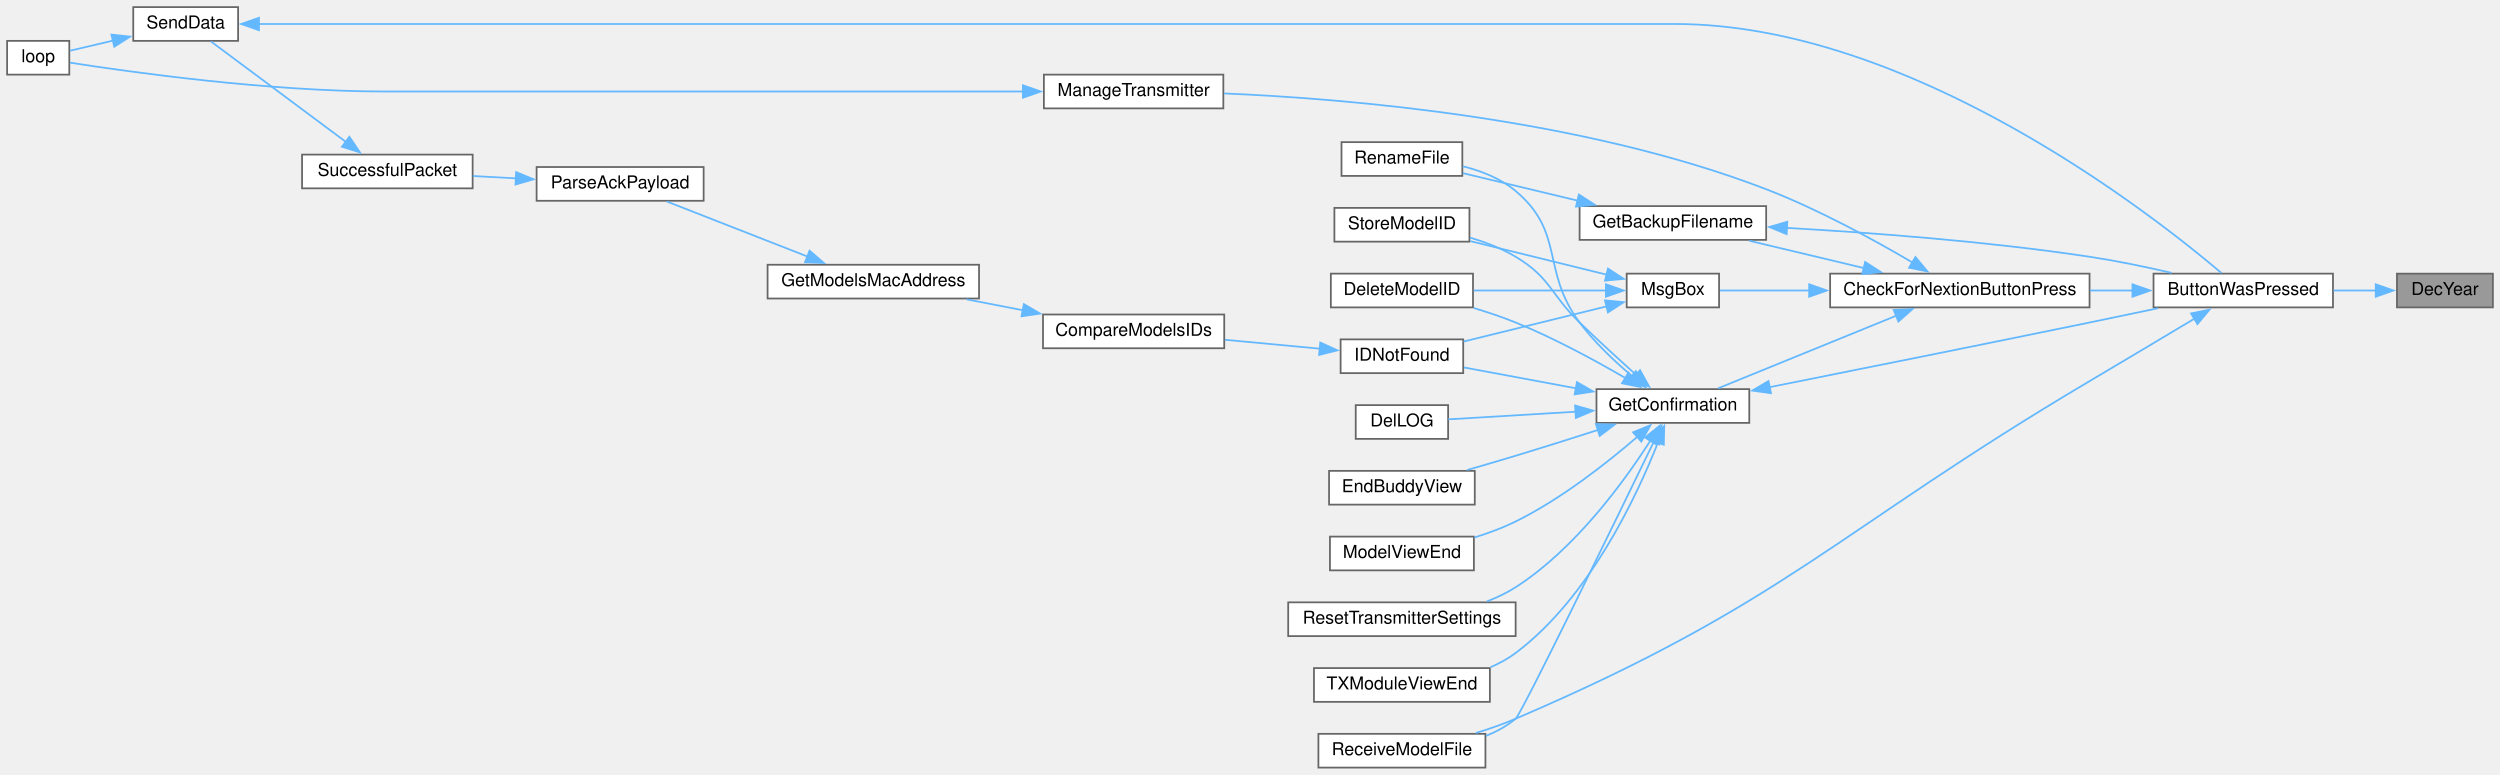
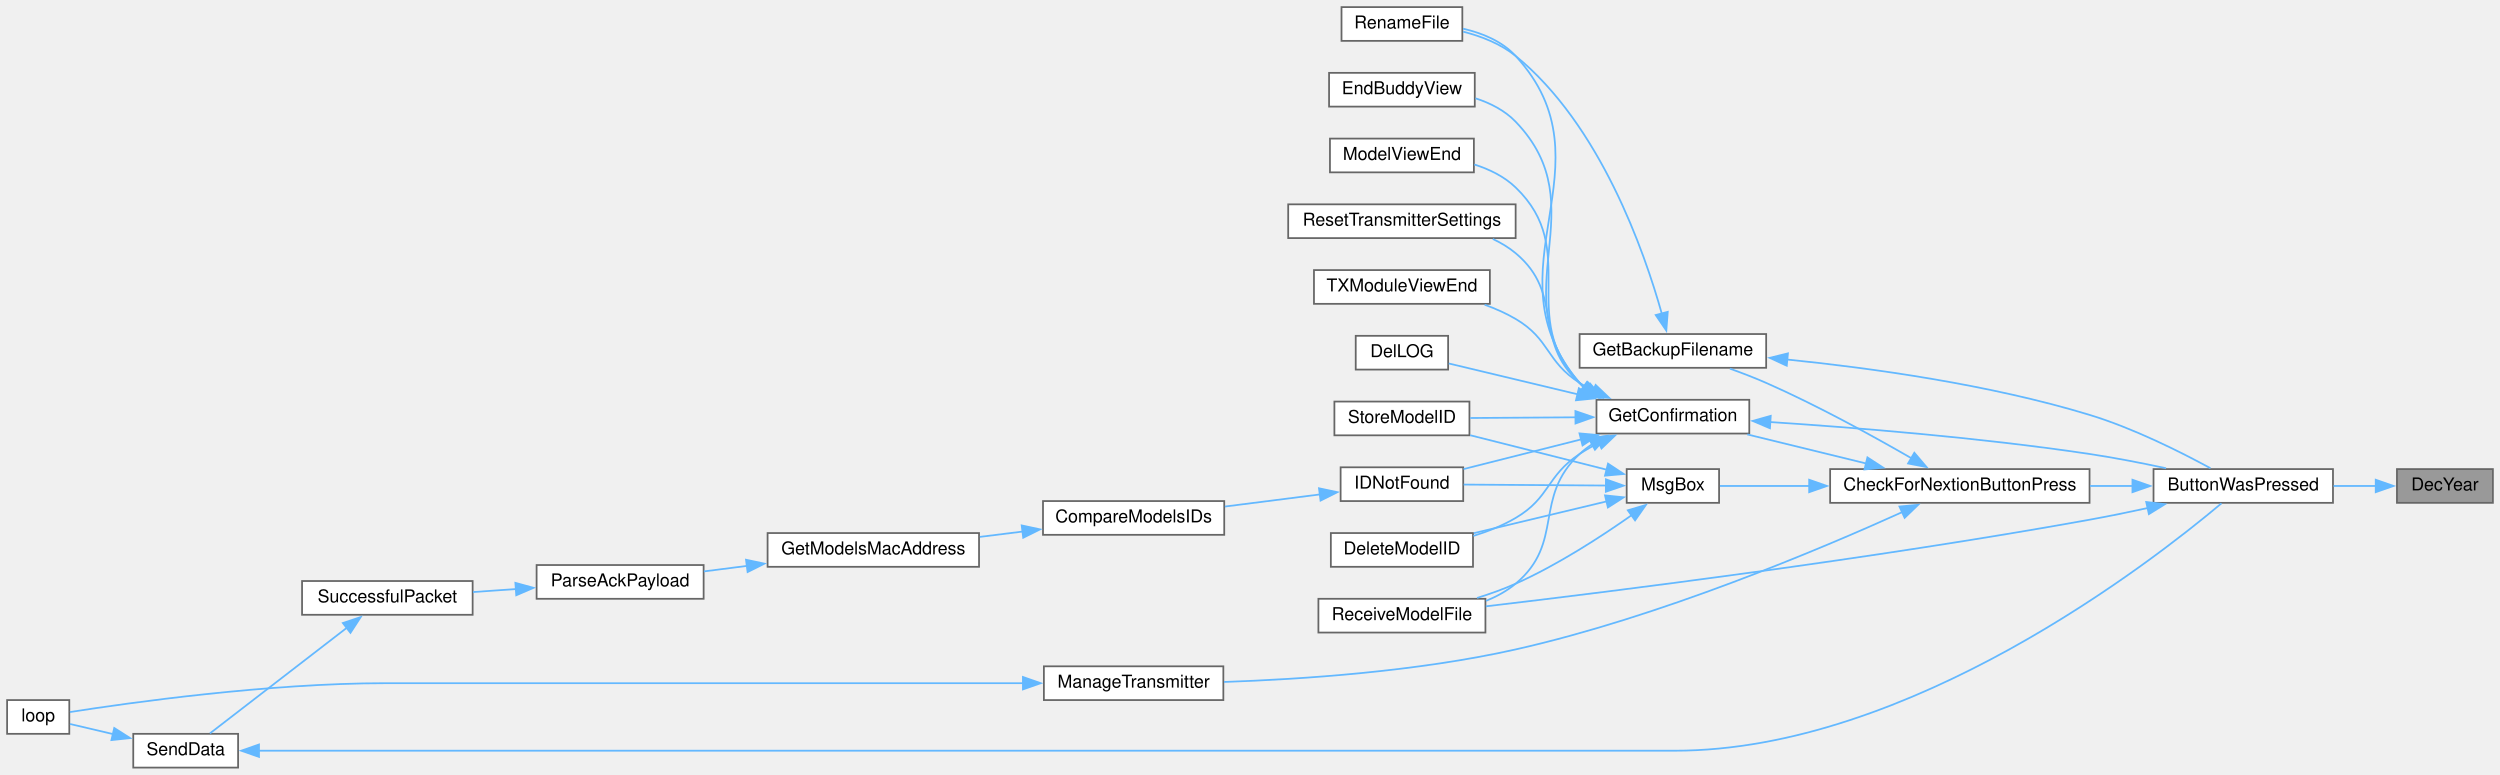
<svg xmlns="http://www.w3.org/2000/svg" xmlns:xlink="http://www.w3.org/1999/xlink" width="1407pt" height="436pt" viewBox="0.00 0.00 1407.00 436.00">
  <g id="graph0" class="graph" transform="scale(1 1) rotate(0) translate(4 432)">
    <g id="node1" class="node">
      <g id="a_node1">
        <a xlink:title=" ">
-           <polygon fill="#999999" stroke="#666666" points="1399,-278 1345,-278 1345,-259 1399,-259 1399,-278" />
-           <text text-anchor="middle" x="1372" y="-266" font-family="Helvetica,sans-Serif" font-size="10.00">DecYear</text>
+           <polygon fill="#999999" stroke="#666666" points="1399,-168 1345,-168 1345,-149 1399,-149 1399,-168" />
+           <text text-anchor="middle" x="1372" y="-156" font-family="Helvetica,sans-Serif" font-size="10.00">DecYear</text>
        </a>
      </g>
    </g>
    <g id="node2" class="node">
      <g id="a_node2">
        <a xlink:href="TransmitterCode_2src_2main_8cpp.html#a804fdbdd5eab4c596bbe8a23eecbe4d5" target="_top" xlink:title=" ">
-           <polygon fill="white" stroke="#666666" points="1309,-278 1208,-278 1208,-259 1309,-259 1309,-278" />
-           <text text-anchor="middle" x="1258.5" y="-266" font-family="Helvetica,sans-Serif" font-size="10.00">ButtonWasPressed</text>
+           <polygon fill="white" stroke="#666666" points="1309,-168 1208,-168 1208,-149 1309,-149 1309,-168" />
+           <text text-anchor="middle" x="1258.5" y="-156" font-family="Helvetica,sans-Serif" font-size="10.00">ButtonWasPressed</text>
        </a>
      </g>
    </g>
    <g id="edge1" class="edge">
-       <path fill="none" stroke="#63b8ff" d="M1333.08,-268.5C1325.45,-268.5 1317.32,-268.5 1309.34,-268.5" />
-       <polygon fill="#63b8ff" stroke="#63b8ff" points="1333.06,-272 1343.06,-268.5 1333.06,-265 1333.06,-272" />
+       <path fill="none" stroke="#63b8ff" d="M1333.08,-158.5C1325.45,-158.5 1317.32,-158.5 1309.34,-158.5" />
+       <polygon fill="#63b8ff" stroke="#63b8ff" points="1333.06,-162 1343.06,-158.5 1333.06,-155 1333.06,-162" />
    </g>
    <g id="node3" class="node">
      <g id="a_node3">
        <a xlink:href="Utilities_8h.html#afb7c85cac4aa89fd998ed81c330374d2" target="_top" xlink:title=" ">
-           <polygon fill="white" stroke="#666666" points="1172,-278 1026,-278 1026,-259 1172,-259 1172,-278" />
-           <text text-anchor="middle" x="1099" y="-266" font-family="Helvetica,sans-Serif" font-size="10.00">CheckForNextionButtonPress</text>
+           <polygon fill="white" stroke="#666666" points="1172,-168 1026,-168 1026,-149 1172,-149 1172,-168" />
+           <text text-anchor="middle" x="1099" y="-156" font-family="Helvetica,sans-Serif" font-size="10.00">CheckForNextionButtonPress</text>
        </a>
      </g>
    </g>
    <g id="edge2" class="edge">
-       <path fill="none" stroke="#63b8ff" d="M1196.32,-268.5C1188.43,-268.5 1180.29,-268.5 1172.24,-268.5" />
-       <polygon fill="#63b8ff" stroke="#63b8ff" points="1196.15,-272 1206.15,-268.5 1196.15,-265 1196.15,-272" />
+       <path fill="none" stroke="#63b8ff" d="M1196.32,-158.5C1188.43,-158.5 1180.29,-158.5 1172.24,-158.5" />
+       <polygon fill="#63b8ff" stroke="#63b8ff" points="1196.15,-162 1206.15,-158.5 1196.15,-155 1196.15,-162" />
    </g>
    <g id="node18" class="node">
      <g id="a_node18">
        <a xlink:href="TransmitterCode_2src_2main_8cpp.html#ab7c9edf843c732d7fe296564f39bc0dc" target="_top" xlink:title="RECEIVE A MODEL FILE.">
-           <polygon fill="white" stroke="#666666" points="832,-19 738,-19 738,0 832,0 832,-19" />
-           <text text-anchor="middle" x="785" y="-7" font-family="Helvetica,sans-Serif" font-size="10.00">ReceiveModelFile</text>
-         </a>
-       </g>
-     </g>
-     <g id="edge31" class="edge">
-       <path fill="none" stroke="#63b8ff" d="M1231.08,-252.68C1214.19,-242.59 1191.83,-229.24 1172,-217.5 1028.7,-132.62 1002.08,-93.13 849,-27.5 841.89,-24.45 834.11,-21.75 826.52,-19.43" />
-       <polygon fill="#63b8ff" stroke="#63b8ff" points="1229.13,-255.6 1239.51,-257.73 1232.72,-249.59 1229.13,-255.6" />
+           <polygon fill="white" stroke="#666666" points="832,-95 738,-95 738,-76 832,-76 832,-95" />
+           <text text-anchor="middle" x="785" y="-83" font-family="Helvetica,sans-Serif" font-size="10.00">ReceiveModelFile</text>
+         </a>
+       </g>
+     </g>
+     <g id="edge32" class="edge">
+       <path fill="none" stroke="#63b8ff" d="M1204.84,-146.11C1194.01,-143.75 1182.66,-141.43 1172,-139.5 1049.98,-117.44 904.86,-99.29 832.24,-90.76" />
+       <polygon fill="#63b8ff" stroke="#63b8ff" points="1203.89,-149.48 1214.41,-148.23 1205.4,-142.65 1203.89,-149.48" />
    </g>
    <g id="node4" class="node">
      <g id="a_node4">
        <a xlink:href="TransmitterCode_2src_2main_8cpp.html#a641d6dab68ec7b2a8a32492aac55bc1c" target="_top" xlink:title=" ">
-           <polygon fill="white" stroke="#666666" points="990,-316 885,-316 885,-297 990,-297 990,-316" />
-           <text text-anchor="middle" x="937.5" y="-304" font-family="Helvetica,sans-Serif" font-size="10.00">GetBackupFilename</text>
+           <polygon fill="white" stroke="#666666" points="990,-244 885,-244 885,-225 990,-225 990,-244" />
+           <text text-anchor="middle" x="937.5" y="-232" font-family="Helvetica,sans-Serif" font-size="10.00">GetBackupFilename</text>
        </a>
      </g>
    </g>
    <g id="edge3" class="edge">
-       <path fill="none" stroke="#63b8ff" d="M1045.07,-281.11C1024.04,-286.12 1000.2,-291.8 980.4,-296.52" />
-       <polygon fill="#63b8ff" stroke="#63b8ff" points="1045.7,-284.56 1054.62,-278.83 1044.08,-277.75 1045.7,-284.56" />
+       <path fill="none" stroke="#63b8ff" d="M1071.87,-174.03C1050.34,-186.45 1018.79,-203.83 990,-216.5 983.5,-219.36 976.39,-222.09 969.58,-224.52" />
+       <polygon fill="#63b8ff" stroke="#63b8ff" points="1073.39,-177.2 1080.26,-169.14 1069.86,-171.15 1073.39,-177.2" />
    </g>
    <g id="node6" class="node">
      <g id="a_node6">
        <a xlink:href="TransmitterCode_2src_2main_8cpp.html#a6506bf72e0dd9e9ce480156b47625bff" target="_top" xlink:title=" ">
-           <polygon fill="white" stroke="#666666" points="980.5,-213 894.5,-213 894.5,-194 980.5,-194 980.5,-213" />
-           <text text-anchor="middle" x="937.5" y="-201" font-family="Helvetica,sans-Serif" font-size="10.00">GetConfirmation</text>
+           <polygon fill="white" stroke="#666666" points="980.5,-207 894.5,-207 894.5,-188 980.5,-188 980.5,-207" />
+           <text text-anchor="middle" x="937.5" y="-195" font-family="Helvetica,sans-Serif" font-size="10.00">GetConfirmation</text>
        </a>
      </g>
    </g>
    <g id="edge6" class="edge">
-       <path fill="none" stroke="#63b8ff" d="M1063.25,-254.34C1032.94,-241.99 989.75,-224.38 962.95,-213.47" />
-       <polygon fill="#63b8ff" stroke="#63b8ff" points="1061.79,-257.52 1072.37,-258.06 1064.43,-251.04 1061.79,-257.52" />
+       <path fill="none" stroke="#63b8ff" d="M1046.32,-171.14C1024.63,-176.44 999.75,-182.52 979.36,-187.51" />
+       <polygon fill="#63b8ff" stroke="#63b8ff" points="1046.99,-174.58 1055.87,-168.8 1045.32,-167.78 1046.99,-174.58" />
    </g>
    <g id="node22" class="node">
      <g id="a_node22">
        <a xlink:href="TransmitterCode_2src_2main_8cpp.html#a558ea014e230b7caa54ce5a37ad29b22" target="_top" xlink:title=" ">
-           <polygon fill="white" stroke="#666666" points="684.5,-390 583.5,-390 583.5,-371 684.5,-371 684.5,-390" />
-           <text text-anchor="middle" x="634" y="-378" font-family="Helvetica,sans-Serif" font-size="10.00">ManageTransmitter</text>
+           <polygon fill="white" stroke="#666666" points="684.5,-57 583.5,-57 583.5,-38 684.5,-38 684.5,-57" />
+           <text text-anchor="middle" x="634" y="-45" font-family="Helvetica,sans-Serif" font-size="10.00">ManageTransmitter</text>
        </a>
      </g>
    </g>
    <g id="edge25" class="edge">
-       <path fill="none" stroke="#63b8ff" d="M1072.48,-284.18C1051.09,-296.77 1019.41,-314.17 990,-325.5 886.41,-365.42 755.25,-376.41 684.94,-379.41" />
-       <polygon fill="#63b8ff" stroke="#63b8ff" points="1074.01,-287.34 1080.8,-279.21 1070.42,-281.33 1074.01,-287.34" />
+       <path fill="none" stroke="#63b8ff" d="M1066.64,-143.82C1020.22,-122.82 929.96,-84.71 849,-66.5 793.69,-54.06 728.62,-49.69 684.87,-48.2" />
+       <polygon fill="#63b8ff" stroke="#63b8ff" points="1065.01,-146.93 1075.56,-147.9 1067.92,-140.56 1065.01,-146.93" />
    </g>
    <g id="node23" class="node">
      <g id="a_node23">
        <a xlink:href="TransmitterCode_2src_2main_8cpp.html#a6f5b0f1e4ca75768c16c4dd93f92a8de" target="_top" xlink:title=" ">
-           <polygon fill="white" stroke="#666666" points="963.5,-278 911.5,-278 911.5,-259 963.5,-259 963.5,-278" />
-           <text text-anchor="middle" x="937.5" y="-266" font-family="Helvetica,sans-Serif" font-size="10.00">MsgBox</text>
+           <polygon fill="white" stroke="#666666" points="963.5,-168 911.5,-168 911.5,-149 963.5,-149 963.5,-168" />
+           <text text-anchor="middle" x="937.5" y="-156" font-family="Helvetica,sans-Serif" font-size="10.00">MsgBox</text>
        </a>
      </g>
    </g>
    <g id="edge27" class="edge">
-       <path fill="none" stroke="#63b8ff" d="M1014.29,-268.5C995.95,-268.5 977.88,-268.5 963.99,-268.5" />
-       <polygon fill="#63b8ff" stroke="#63b8ff" points="1014.2,-272 1024.2,-268.5 1014.2,-265 1014.2,-272" />
+       <path fill="none" stroke="#63b8ff" d="M1014.29,-158.5C995.95,-158.5 977.88,-158.5 963.99,-158.5" />
+       <polygon fill="#63b8ff" stroke="#63b8ff" points="1014.2,-162 1024.2,-158.5 1014.2,-155 1014.2,-162" />
    </g>
    <g id="edge4" class="edge">
-       <path fill="none" stroke="#63b8ff" d="M1001.47,-303.73C1048.62,-301.08 1114.6,-296.17 1172,-287.5 1187.19,-285.21 1203.7,-281.76 1218.13,-278.44" />
-       <polygon fill="#63b8ff" stroke="#63b8ff" points="1001.52,-300.22 991.72,-304.25 1001.9,-307.21 1001.52,-300.22" />
+       <path fill="none" stroke="#63b8ff" d="M1001.83,-229.65C1049.42,-224.83 1115.81,-215.59 1172,-198.5 1196.62,-191.01 1223.2,-177.66 1240.07,-168.46" />
+       <polygon fill="#63b8ff" stroke="#63b8ff" points="1001.58,-226.15 991.96,-230.6 1002.25,-233.12 1001.58,-226.15" />
    </g>
    <g id="node5" class="node">
      <g id="a_node5">
        <a xlink:href="TransmitterCode_2src_2main_8cpp.html#a9d94366336f1e5fd43edb9c24bec5821" target="_top" xlink:title=" ">
-           <polygon fill="white" stroke="#666666" points="819,-352 751,-352 751,-333 819,-333 819,-352" />
-           <text text-anchor="middle" x="785" y="-340" font-family="Helvetica,sans-Serif" font-size="10.00">RenameFile</text>
+           <polygon fill="white" stroke="#666666" points="819,-428 751,-428 751,-409 819,-409 819,-428" />
+           <text text-anchor="middle" x="785" y="-416" font-family="Helvetica,sans-Serif" font-size="10.00">RenameFile</text>
        </a>
      </g>
    </g>
    <g id="edge5" class="edge">
-       <path fill="none" stroke="#63b8ff" d="M884.03,-319.05C862.53,-324.19 838.29,-329.99 819.3,-334.54" />
-       <polygon fill="#63b8ff" stroke="#63b8ff" points="884.59,-322.52 893.5,-316.78 882.96,-315.71 884.59,-322.52" />
+       <path fill="none" stroke="#63b8ff" d="M931.3,-255.33C921.41,-290.58 896.51,-361.92 849,-400.5 840.61,-407.31 829.77,-411.55 819.46,-414.18" />
+       <polygon fill="#63b8ff" stroke="#63b8ff" points="934.61,-256.5 933.8,-245.94 927.84,-254.7 934.61,-256.5" />
    </g>
    <g id="edge7" class="edge">
-       <path fill="none" stroke="#63b8ff" d="M991.92,-214.11C1039.26,-223.55 1110.26,-237.79 1172,-250.5 1184.48,-253.07 1197.98,-255.89 1210.48,-258.52" />
-       <polygon fill="#63b8ff" stroke="#63b8ff" points="992.68,-210.7 982.19,-212.17 991.31,-217.56 992.68,-210.7" />
+       <path fill="none" stroke="#63b8ff" d="M992.1,-194.48C1039.57,-191.38 1110.64,-185.69 1172,-176.5 1186.1,-174.39 1201.38,-171.4 1215.06,-168.47" />
+       <polygon fill="#63b8ff" stroke="#63b8ff" points="992.13,-190.97 982.37,-195.1 992.57,-197.96 992.13,-190.97" />
    </g>
    <g id="edge21" class="edge">
-       <path fill="none" stroke="#63b8ff" d="M914.47,-220.38C904.61,-228.7 893.35,-239.33 885,-250.5 863.1,-279.79 877.02,-300.99 849,-324.5 840.63,-331.52 829.68,-335.81 819.26,-338.42" />
-       <polygon fill="#63b8ff" stroke="#63b8ff" points="916.62,-223.14 922.19,-214.13 912.21,-217.71 916.62,-223.14" />
+       <path fill="none" stroke="#63b8ff" d="M887.18,-214.17C886.42,-214.92 885.69,-215.69 885,-216.5 830.98,-279.95 905.36,-339.13 849,-400.5 841.38,-408.79 830.24,-413.37 819.43,-415.85" />
+       <polygon fill="#63b8ff" stroke="#63b8ff" points="889.17,-217.05 895.16,-208.31 885.03,-211.41 889.17,-217.05" />
    </g>
    <g id="node7" class="node">
      <g id="a_node7">
        <a xlink:href="TransmitterCode_2src_2main_8cpp.html#ac45477c637c975e13189e2988c8813b3" target="_top" xlink:title=" ">
-           <polygon fill="white" stroke="#666666" points="825,-278 745,-278 745,-259 825,-259 825,-278" />
-           <text text-anchor="middle" x="785" y="-266" font-family="Helvetica,sans-Serif" font-size="10.00">DeleteModelID</text>
+           <polygon fill="white" stroke="#666666" points="825,-132 745,-132 745,-113 825,-113 825,-132" />
+           <text text-anchor="middle" x="785" y="-120" font-family="Helvetica,sans-Serif" font-size="10.00">DeleteModelID</text>
        </a>
      </g>
    </g>
    <g id="edge8" class="edge">
-       <path fill="none" stroke="#63b8ff" d="M910.79,-219.21C893.72,-229.16 870.57,-241.75 849,-250.5 841.52,-253.54 833.34,-256.27 825.43,-258.64" />
-       <polygon fill="#63b8ff" stroke="#63b8ff" points="912.44,-222.3 919.26,-214.19 908.87,-216.28 912.44,-222.3" />
+       <path fill="none" stroke="#63b8ff" d="M896.06,-182.85C892.21,-180.92 888.46,-178.8 885,-176.5 866.15,-163.98 868.5,-151.97 849,-140.5 841.75,-136.23 833.42,-132.93 825.25,-130.38" />
+       <polygon fill="#63b8ff" stroke="#63b8ff" points="894.41,-185.95 904.96,-186.91 897.32,-179.58 894.41,-185.95" />
    </g>
    <g id="node8" class="node">
      <g id="a_node8">
        <a xlink:href="TransmitterCode_2src_2main_8cpp.html#a53d438145d004c3b053f245f494f4284" target="_top" xlink:title=" ">
-           <polygon fill="white" stroke="#666666" points="811,-204 759,-204 759,-185 811,-185 811,-204" />
-           <text text-anchor="middle" x="785" y="-192" font-family="Helvetica,sans-Serif" font-size="10.00">DelLOG</text>
+           <polygon fill="white" stroke="#666666" points="811,-243 759,-243 759,-224 811,-224 811,-243" />
+           <text text-anchor="middle" x="785" y="-231" font-family="Helvetica,sans-Serif" font-size="10.00">DelLOG</text>
        </a>
      </g>
    </g>
    <g id="edge9" class="edge">
-       <path fill="none" stroke="#63b8ff" d="M882.85,-200.29C858.39,-198.83 830.6,-197.17 811.08,-196" />
-       <polygon fill="#63b8ff" stroke="#63b8ff" points="882.47,-203.78 892.67,-200.88 882.89,-196.79 882.47,-203.78" />
+       <path fill="none" stroke="#63b8ff" d="M883.96,-210.07C859.35,-215.96 831.15,-222.7 811.35,-227.44" />
+       <polygon fill="#63b8ff" stroke="#63b8ff" points="884.59,-213.52 893.5,-207.78 882.96,-206.71 884.59,-213.52" />
    </g>
    <g id="node9" class="node">
      <g id="a_node9">
        <a xlink:href="TransmitterCode_2src_2main_8cpp.html#a16c65917a148c7f6c17babf11e977b69" target="_top" xlink:title=" ">
-           <polygon fill="white" stroke="#666666" points="826,-167 744,-167 744,-148 826,-148 826,-167" />
-           <text text-anchor="middle" x="785" y="-155" font-family="Helvetica,sans-Serif" font-size="10.00">EndBuddyView</text>
+           <polygon fill="white" stroke="#666666" points="826,-391 744,-391 744,-372 826,-372 826,-391" />
+           <text text-anchor="middle" x="785" y="-379" font-family="Helvetica,sans-Serif" font-size="10.00">EndBuddyView</text>
        </a>
      </g>
    </g>
    <g id="edge10" class="edge">
-       <path fill="none" stroke="#63b8ff" d="M895.46,-190.07C880.83,-185.36 864.21,-180.1 849,-175.5 840.18,-172.83 830.64,-170.05 821.71,-167.49" />
-       <polygon fill="#63b8ff" stroke="#63b8ff" points="894.17,-193.34 904.76,-193.08 896.32,-186.67 894.17,-193.34" />
+       <path fill="none" stroke="#63b8ff" d="M887.62,-213.86C886.7,-214.7 885.83,-215.58 885,-216.5 840.21,-266.68 895.65,-315.04 849,-363.5 842.93,-369.81 834.81,-373.95 826.42,-376.66" />
+       <polygon fill="#63b8ff" stroke="#63b8ff" points="889.38,-216.9 895.56,-208.29 885.36,-211.17 889.38,-216.9" />
    </g>
    <g id="node10" class="node">
      <g id="a_node10">
        <a xlink:href="ModelMatch_8h.html#afdd42b1130d38073be1c2025af855879" target="_top" xlink:title=" ">
-           <polygon fill="white" stroke="#666666" points="819.5,-241 750.5,-241 750.5,-222 819.5,-222 819.5,-241" />
-           <text text-anchor="middle" x="785" y="-229" font-family="Helvetica,sans-Serif" font-size="10.00">IDNotFound</text>
+           <polygon fill="white" stroke="#666666" points="819.5,-169 750.5,-169 750.5,-150 819.5,-150 819.5,-169" />
+           <text text-anchor="middle" x="785" y="-157" font-family="Helvetica,sans-Serif" font-size="10.00">IDNotFound</text>
        </a>
      </g>
    </g>
    <g id="edge11" class="edge">
-       <path fill="none" stroke="#63b8ff" d="M883.12,-213.43C862.09,-217.34 838.55,-221.72 819.92,-225.19" />
-       <polygon fill="#63b8ff" stroke="#63b8ff" points="883.5,-216.92 892.69,-211.65 882.22,-210.04 883.5,-216.92" />
+       <path fill="none" stroke="#63b8ff" d="M885.88,-184.72C864.07,-179.21 839.16,-172.92 819.67,-168" />
+       <polygon fill="#63b8ff" stroke="#63b8ff" points="884.94,-188.09 895.49,-187.15 886.65,-181.3 884.94,-188.09" />
    </g>
    <g id="node17" class="node">
      <g id="a_node17">
        <a xlink:href="TransmitterCode_2src_2main_8cpp.html#ae9f91b9da28f2e1e2fb126961f03c31c" target="_top" xlink:title=" ">
-           <polygon fill="white" stroke="#666666" points="825.5,-130 744.5,-130 744.5,-111 825.5,-111 825.5,-130" />
-           <text text-anchor="middle" x="785" y="-118" font-family="Helvetica,sans-Serif" font-size="10.00">ModelViewEnd</text>
+           <polygon fill="white" stroke="#666666" points="825.5,-354 744.5,-354 744.5,-335 825.5,-335 825.5,-354" />
+           <text text-anchor="middle" x="785" y="-342" font-family="Helvetica,sans-Serif" font-size="10.00">ModelViewEnd</text>
        </a>
      </g>
    </g>
    <g id="edge19" class="edge">
-       <path fill="none" stroke="#63b8ff" d="M917.64,-186.3C900.76,-171.73 874.77,-151.22 849,-138.5 841.76,-134.92 833.69,-131.95 825.8,-129.51" />
-       <polygon fill="#63b8ff" stroke="#63b8ff" points="915.07,-188.71 924.88,-192.7 919.71,-183.46 915.07,-188.71" />
+       <path fill="none" stroke="#63b8ff" d="M888.19,-213.54C887.07,-214.47 886,-215.46 885,-216.5 849.31,-253.54 886.06,-290.82 849,-326.5 842.61,-332.65 834.26,-336.73 825.75,-339.42" />
+       <polygon fill="#63b8ff" stroke="#63b8ff" points="889.86,-216.63 896.31,-208.23 886.03,-210.77 889.86,-216.63" />
    </g>
    <g id="edge20" class="edge">
-       <path fill="none" stroke="#63b8ff" d="M926.87,-183.6C904.82,-138.13 852.31,-30.25 849,-27.5 844.1,-23.43 838.33,-20.27 832.31,-17.83" />
-       <polygon fill="#63b8ff" stroke="#63b8ff" points="923.6,-184.88 931.11,-192.36 929.9,-181.83 923.6,-184.88" />
+       <path fill="none" stroke="#63b8ff" d="M891.96,-181.94C889.48,-180.3 887.13,-178.49 885,-176.5 858.53,-151.84 876.77,-126.68 849,-103.5 844.11,-99.42 838.34,-96.26 832.32,-93.82" />
+       <polygon fill="#63b8ff" stroke="#63b8ff" points="890.25,-185 900.69,-186.79 893.64,-178.88 890.25,-185" />
    </g>
    <g id="node19" class="node">
      <g id="a_node19">
        <a xlink:href="TransmitterCode_2src_2main_8cpp.html#a5c7f22bae35d5d6df9d54fe79dbb8401" target="_top" xlink:title=" ">
-           <polygon fill="white" stroke="#666666" points="849,-93 721,-93 721,-74 849,-74 849,-93" />
-           <text text-anchor="middle" x="785" y="-81" font-family="Helvetica,sans-Serif" font-size="10.00">ResetTransmitterSettings</text>
+           <polygon fill="white" stroke="#666666" points="849,-317 721,-317 721,-298 849,-298 849,-317" />
+           <text text-anchor="middle" x="785" y="-305" font-family="Helvetica,sans-Serif" font-size="10.00">ResetTransmitterSettings</text>
        </a>
      </g>
    </g>
    <g id="edge22" class="edge">
-       <path fill="none" stroke="#63b8ff" d="M924.83,-183.97C910.04,-160.89 882.4,-122.91 849,-101.5 844.02,-98.31 838.46,-95.67 832.77,-93.49" />
-       <polygon fill="#63b8ff" stroke="#63b8ff" points="921.82,-185.76 930.07,-192.41 927.77,-182.07 921.82,-185.76" />
+       <path fill="none" stroke="#63b8ff" d="M889.49,-212.93C887.92,-214.04 886.41,-215.23 885,-216.5 858.12,-240.71 876.77,-266.32 849,-289.5 845.16,-292.71 840.77,-295.34 836.15,-297.51" />
+       <polygon fill="#63b8ff" stroke="#63b8ff" points="890.88,-216.17 897.79,-208.14 887.38,-210.1 890.88,-216.17" />
    </g>
    <g id="node20" class="node">
      <g id="a_node20">
        <a xlink:href="TransmitterCode_2src_2main_8cpp.html#a3838aa0b33bb22d3b9934da05d2716d8" target="_top" xlink:title=" ">
-           <polygon fill="white" stroke="#666666" points="823,-315 747,-315 747,-296 823,-296 823,-315" />
-           <text text-anchor="middle" x="785" y="-303" font-family="Helvetica,sans-Serif" font-size="10.00">StoreModelID</text>
+           <polygon fill="white" stroke="#666666" points="823,-206 747,-206 747,-187 823,-187 823,-206" />
+           <text text-anchor="middle" x="785" y="-194" font-family="Helvetica,sans-Serif" font-size="10.00">StoreModelID</text>
        </a>
      </g>
    </g>
    <g id="edge23" class="edge">
-       <path fill="none" stroke="#63b8ff" d="M916.74,-221.04C907.05,-229.76 895.28,-240.54 885,-250.5 868.52,-266.46 868.69,-275.73 849,-287.5 841.19,-292.17 832.11,-295.68 823.31,-298.29" />
-       <polygon fill="#63b8ff" stroke="#63b8ff" points="919.03,-223.68 924.15,-214.41 914.36,-218.47 919.03,-223.68" />
+       <path fill="none" stroke="#63b8ff" d="M882.88,-197.14C863.2,-197.01 841.35,-196.87 823.4,-196.75" />
+       <polygon fill="#63b8ff" stroke="#63b8ff" points="882.64,-200.64 892.66,-197.21 882.69,-193.64 882.64,-200.64" />
    </g>
    <g id="node21" class="node">
      <g id="a_node21">
        <a xlink:href="TransmitterCode_2src_2main_8cpp.html#a3c55ef7c23759a89a86f6519569c4f7a" target="_top" xlink:title=" ">
-           <polygon fill="white" stroke="#666666" points="834.5,-56 735.5,-56 735.5,-37 834.5,-37 834.5,-56" />
-           <text text-anchor="middle" x="785" y="-44" font-family="Helvetica,sans-Serif" font-size="10.00">TXModuleViewEnd</text>
+           <polygon fill="white" stroke="#666666" points="834.5,-280 735.5,-280 735.5,-261 834.5,-261 834.5,-280" />
+           <text text-anchor="middle" x="785" y="-268" font-family="Helvetica,sans-Serif" font-size="10.00">TXModuleViewEnd</text>
        </a>
      </g>
    </g>
    <g id="edge24" class="edge">
-       <path fill="none" stroke="#63b8ff" d="M929.17,-183.11C917.18,-152.67 890.48,-95.62 849,-64.5 844.72,-61.29 839.89,-58.65 834.86,-56.49" />
-       <polygon fill="#63b8ff" stroke="#63b8ff" points="925.83,-184.16 932.63,-192.28 932.38,-181.69 925.83,-184.16" />
+       <path fill="none" stroke="#63b8ff" d="M892.64,-212.15C889.99,-213.5 887.42,-214.95 885,-216.5 865.94,-228.7 868.5,-241.03 849,-252.5 843.61,-255.67 837.62,-258.31 831.55,-260.5" />
+       <polygon fill="#63b8ff" stroke="#63b8ff" points="894.02,-215.36 901.69,-208.05 891.14,-208.98 894.02,-215.36" />
    </g>
    <g id="node11" class="node">
      <g id="a_node11">
        <a xlink:href="ModelMatch_8h.html#af8fe429ceb65bf9d257a2a0f1c63eccb" target="_top" xlink:title=" ">
-           <polygon fill="white" stroke="#666666" points="685,-255 583,-255 583,-236 685,-236 685,-255" />
-           <text text-anchor="middle" x="634" y="-243" font-family="Helvetica,sans-Serif" font-size="10.00">CompareModelsIDs</text>
+           <polygon fill="white" stroke="#666666" points="685,-150 583,-150 583,-131 685,-131 685,-150" />
+           <text text-anchor="middle" x="634" y="-138" font-family="Helvetica,sans-Serif" font-size="10.00">CompareModelsIDs</text>
        </a>
      </g>
    </g>
    <g id="edge12" class="edge">
-       <path fill="none" stroke="#63b8ff" d="M738.93,-235.74C722.03,-237.32 702.72,-239.14 685.37,-240.77" />
-       <polygon fill="#63b8ff" stroke="#63b8ff" points="739.05,-239.24 748.68,-234.82 738.4,-232.27 739.05,-239.24" />
+       <path fill="none" stroke="#63b8ff" d="M738.93,-153.75C722.03,-151.6 702.72,-149.14 685.37,-146.92" />
+       <polygon fill="#63b8ff" stroke="#63b8ff" points="738.33,-157.2 748.69,-155 739.21,-150.26 738.33,-157.2" />
    </g>
    <g id="node12" class="node">
      <g id="a_node12">
        <a xlink:href="ModelMatch_8h.html#a494cb4acb30856d1f53f08df1b80c41b" target="_top" xlink:title=" ">
-           <polygon fill="white" stroke="#666666" points="547,-283 428,-283 428,-264 547,-264 547,-283" />
-           <text text-anchor="middle" x="487.5" y="-271" font-family="Helvetica,sans-Serif" font-size="10.00">GetModelsMacAddress</text>
+           <polygon fill="white" stroke="#666666" points="547,-132 428,-132 428,-113 547,-113 547,-132" />
+           <text text-anchor="middle" x="487.5" y="-120" font-family="Helvetica,sans-Serif" font-size="10.00">GetModelsMacAddress</text>
        </a>
      </g>
    </g>
    <g id="edge13" class="edge">
-       <path fill="none" stroke="#63b8ff" d="M571.61,-257.4C561.09,-259.43 550.25,-261.53 540.02,-263.52" />
-       <polygon fill="#63b8ff" stroke="#63b8ff" points="572.23,-260.84 581.38,-255.5 570.9,-253.97 572.23,-260.84" />
+       <path fill="none" stroke="#63b8ff" d="M571.69,-132.86C563.67,-131.86 555.47,-130.84 547.49,-129.85" />
+       <polygon fill="#63b8ff" stroke="#63b8ff" points="571.01,-136.3 581.36,-134.07 571.87,-129.36 571.01,-136.3" />
    </g>
    <g id="node13" class="node">
      <g id="a_node13">
        <a xlink:href="TransmitterCode_2src_2main_8cpp.html#a694f4f5a0147f4dc29b0bc1a8951547d" target="_top" xlink:title=" ">
-           <polygon fill="white" stroke="#666666" points="392,-338 298,-338 298,-319 392,-319 392,-338" />
-           <text text-anchor="middle" x="345" y="-326" font-family="Helvetica,sans-Serif" font-size="10.00">ParseAckPayload</text>
+           <polygon fill="white" stroke="#666666" points="392,-114 298,-114 298,-95 392,-95 392,-114" />
+           <text text-anchor="middle" x="345" y="-102" font-family="Helvetica,sans-Serif" font-size="10.00">ParseAckPayload</text>
        </a>
      </g>
    </g>
    <g id="edge14" class="edge">
-       <path fill="none" stroke="#63b8ff" d="M450.6,-287.56C425.78,-297.27 393.38,-309.95 371.25,-318.61" />
-       <polygon fill="#63b8ff" stroke="#63b8ff" points="451.61,-290.92 459.65,-284.01 449.06,-284.4 451.61,-290.92" />
+       <path fill="none" stroke="#63b8ff" d="M416.5,-113.53C408.23,-112.47 399.96,-111.41 392.14,-110.41" />
+       <polygon fill="#63b8ff" stroke="#63b8ff" points="415.86,-116.98 426.23,-114.78 416.75,-110.04 415.86,-116.98" />
    </g>
    <g id="node14" class="node">
      <g id="a_node14">
        <a xlink:href="transceiver_8h.html#a1c11bb6771548de7d96723045b922620" target="_top" xlink:title=" ">
-           <polygon fill="white" stroke="#666666" points="262,-345 166,-345 166,-326 262,-326 262,-345" />
-           <text text-anchor="middle" x="214" y="-333" font-family="Helvetica,sans-Serif" font-size="10.00">SuccessfulPacket</text>
+           <polygon fill="white" stroke="#666666" points="262,-105 166,-105 166,-86 262,-86 262,-105" />
+           <text text-anchor="middle" x="214" y="-93" font-family="Helvetica,sans-Serif" font-size="10.00">SuccessfulPacket</text>
        </a>
      </g>
    </g>
    <g id="edge15" class="edge">
-       <path fill="none" stroke="#63b8ff" d="M286.47,-331.62C278.35,-332.06 270.08,-332.51 262.19,-332.94" />
-       <polygon fill="#63b8ff" stroke="#63b8ff" points="286.49,-335.13 296.28,-331.09 286.11,-328.14 286.49,-335.13" />
+       <path fill="none" stroke="#63b8ff" d="M286.47,-100.49C278.35,-99.92 270.08,-99.34 262.19,-98.79" />
+       <polygon fill="#63b8ff" stroke="#63b8ff" points="286.06,-103.97 296.28,-101.17 286.55,-96.98 286.06,-103.97" />
    </g>
    <g id="node15" class="node">
      <g id="a_node15">
        <a xlink:href="transceiver_8h.html#a049bfb836e7aa4a3a48a1a4bd225fafc" target="_top" xlink:title=" ">
-           <polygon fill="white" stroke="#666666" points="130,-428 71,-428 71,-409 130,-409 130,-428" />
-           <text text-anchor="middle" x="100.5" y="-416" font-family="Helvetica,sans-Serif" font-size="10.00">SendData</text>
+           <polygon fill="white" stroke="#666666" points="130,-19 71,-19 71,0 130,0 130,-19" />
+           <text text-anchor="middle" x="100.5" y="-7" font-family="Helvetica,sans-Serif" font-size="10.00">SendData</text>
        </a>
      </g>
    </g>
    <g id="edge16" class="edge">
-       <path fill="none" stroke="#63b8ff" d="M190.84,-352C168.1,-368.93 133.48,-394.7 114.71,-408.67" />
-       <polygon fill="#63b8ff" stroke="#63b8ff" points="192.63,-355.03 198.56,-346.25 188.45,-349.41 192.63,-355.03" />
+       <path fill="none" stroke="#63b8ff" d="M191.21,-78.7C168.25,-60.99 132.87,-33.7 114.14,-19.25" />
+       <polygon fill="#63b8ff" stroke="#63b8ff" points="188.96,-81.37 199.01,-84.71 193.23,-75.83 188.96,-81.37" />
    </g>
    <g id="edge17" class="edge">
-       <path fill="none" stroke="#63b8ff" d="M141.69,-418.5C189.8,-418.5 272.78,-418.5 344,-418.5 938.5,-418.5 938.5,-418.5 938.5,-418.5 1070.69,-418.5 1206.91,-311.71 1246.25,-278.34" />
-       <polygon fill="#63b8ff" stroke="#63b8ff" points="141.76,-415 131.76,-418.5 141.76,-422 141.76,-415" />
+       <path fill="none" stroke="#63b8ff" d="M141.69,-9.5C189.8,-9.5 272.78,-9.5 344,-9.5 938.5,-9.5 938.5,-9.5 938.5,-9.5 1070.53,-9.5 1206.86,-115.58 1246.24,-148.72" />
+       <polygon fill="#63b8ff" stroke="#63b8ff" points="141.76,-6 131.76,-9.5 141.76,-13 141.76,-6" />
    </g>
    <g id="node16" class="node">
      <g id="a_node16">
        <a xlink:href="TransmitterCode_2src_2main_8cpp.html#ad3cb30894c94eb016e98bdcaa899ac86" target="_top" xlink:title=" ">
-           <polygon fill="white" stroke="#666666" points="35,-409 0,-409 0,-390 35,-390 35,-409" />
-           <text text-anchor="middle" x="17.5" y="-397" font-family="Helvetica,sans-Serif" font-size="10.00">loop</text>
+           <polygon fill="white" stroke="#666666" points="35,-38 0,-38 0,-19 35,-19 35,-38" />
+           <text text-anchor="middle" x="17.5" y="-26" font-family="Helvetica,sans-Serif" font-size="10.00">loop</text>
        </a>
      </g>
    </g>
    <g id="edge18" class="edge">
-       <path fill="none" stroke="#63b8ff" d="M59.63,-409.15C51.08,-407.14 42.5,-405.13 35.4,-403.46" />
-       <polygon fill="#63b8ff" stroke="#63b8ff" points="58.71,-412.53 69.24,-411.4 60.3,-405.71 58.71,-412.53" />
+       <path fill="none" stroke="#63b8ff" d="M59.63,-18.85C51.08,-20.86 42.5,-22.87 35.4,-24.54" />
+       <polygon fill="#63b8ff" stroke="#63b8ff" points="60.3,-22.29 69.24,-16.6 58.71,-15.47 60.3,-22.29" />
    </g>
    <g id="edge26" class="edge">
-       <path fill="none" stroke="#63b8ff" d="M572.04,-380.5C513.95,-380.5 424.01,-380.5 346,-380.5 346,-380.5 346,-380.5 213,-380.5 147.01,-380.5 69.02,-391.47 35.36,-396.74" />
-       <polygon fill="#63b8ff" stroke="#63b8ff" points="571.71,-384 581.71,-380.5 571.71,-377 571.71,-384" />
+       <path fill="none" stroke="#63b8ff" d="M572.04,-47.5C513.95,-47.5 424.01,-47.5 346,-47.5 346,-47.5 346,-47.5 213,-47.5 147.01,-47.5 69.02,-36.53 35.36,-31.26" />
+       <polygon fill="#63b8ff" stroke="#63b8ff" points="571.71,-51 581.71,-47.5 571.71,-44 571.71,-51" />
    </g>
    <g id="edge28" class="edge">
-       <path fill="none" stroke="#63b8ff" d="M899.85,-268.5C877.32,-268.5 848.46,-268.5 825.44,-268.5" />
-       <polygon fill="#63b8ff" stroke="#63b8ff" points="899.8,-272 909.8,-268.5 899.8,-265 899.8,-272" />
+       <path fill="none" stroke="#63b8ff" d="M900.16,-149.81C877.58,-144.41 848.57,-137.47 825.44,-131.93" />
+       <polygon fill="#63b8ff" stroke="#63b8ff" points="899.3,-153.2 909.84,-152.12 900.93,-146.39 899.3,-153.2" />
    </g>
    <g id="edge29" class="edge">
-       <path fill="none" stroke="#63b8ff" d="M900.31,-259.6C875.83,-253.58 843.71,-245.69 819.75,-239.8" />
-       <polygon fill="#63b8ff" stroke="#63b8ff" points="899.29,-262.96 909.84,-261.95 900.96,-256.16 899.29,-262.96" />
+       <path fill="none" stroke="#63b8ff" d="M899.98,-158.74C875.54,-158.91 843.6,-159.12 819.75,-159.28" />
+       <polygon fill="#63b8ff" stroke="#63b8ff" points="899.82,-162.24 909.8,-158.68 899.77,-155.24 899.82,-162.24" />
    </g>
    <g id="edge30" class="edge">
-       <path fill="none" stroke="#63b8ff" d="M900.18,-277.43C876.94,-283.14 846.87,-290.54 823.42,-296.3" />
-       <polygon fill="#63b8ff" stroke="#63b8ff" points="900.96,-280.84 909.84,-275.05 899.29,-274.04 900.96,-280.84" />
+       <path fill="none" stroke="#63b8ff" d="M914.38,-142.12C897.26,-130.07 872.56,-114.01 849,-103.5 842.14,-100.44 834.64,-97.76 827.27,-95.47" />
+       <polygon fill="#63b8ff" stroke="#63b8ff" points="912.13,-144.81 922.29,-147.8 916.21,-139.13 912.13,-144.81" />
+     </g>
+     <g id="edge31" class="edge">
+       <path fill="none" stroke="#63b8ff" d="M900.18,-167.67C876.94,-173.54 846.87,-181.13 823.42,-187.05" />
+       <polygon fill="#63b8ff" stroke="#63b8ff" points="901,-171.07 909.84,-165.23 899.29,-164.29 901,-171.07" />
    </g>
  </g>
</svg>
